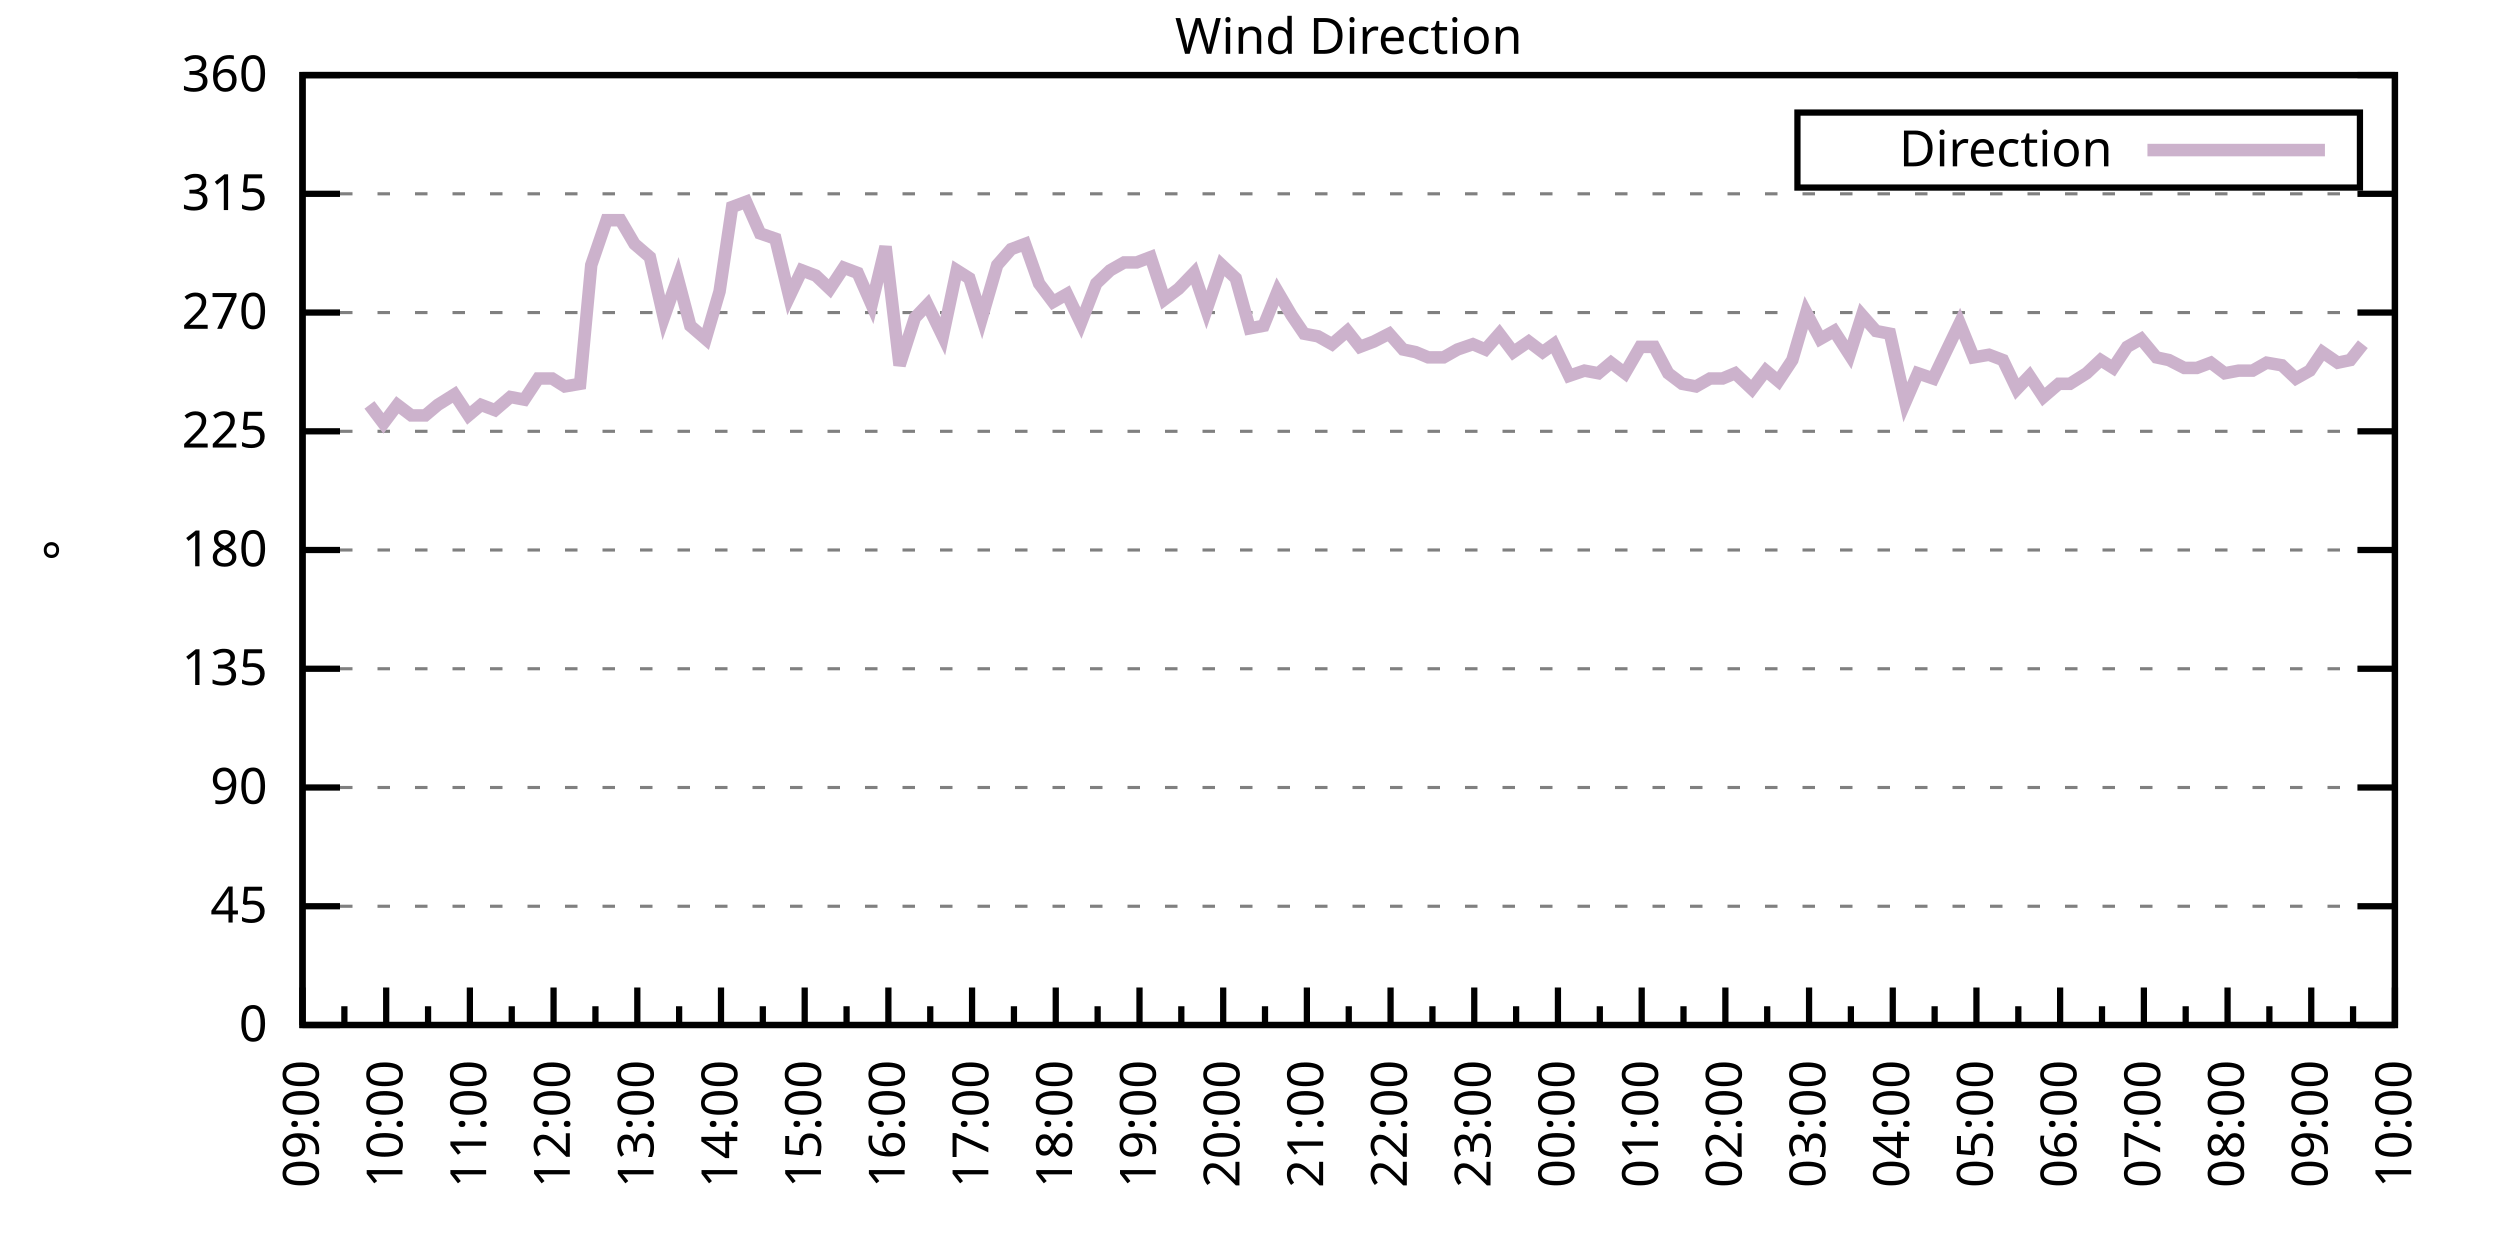
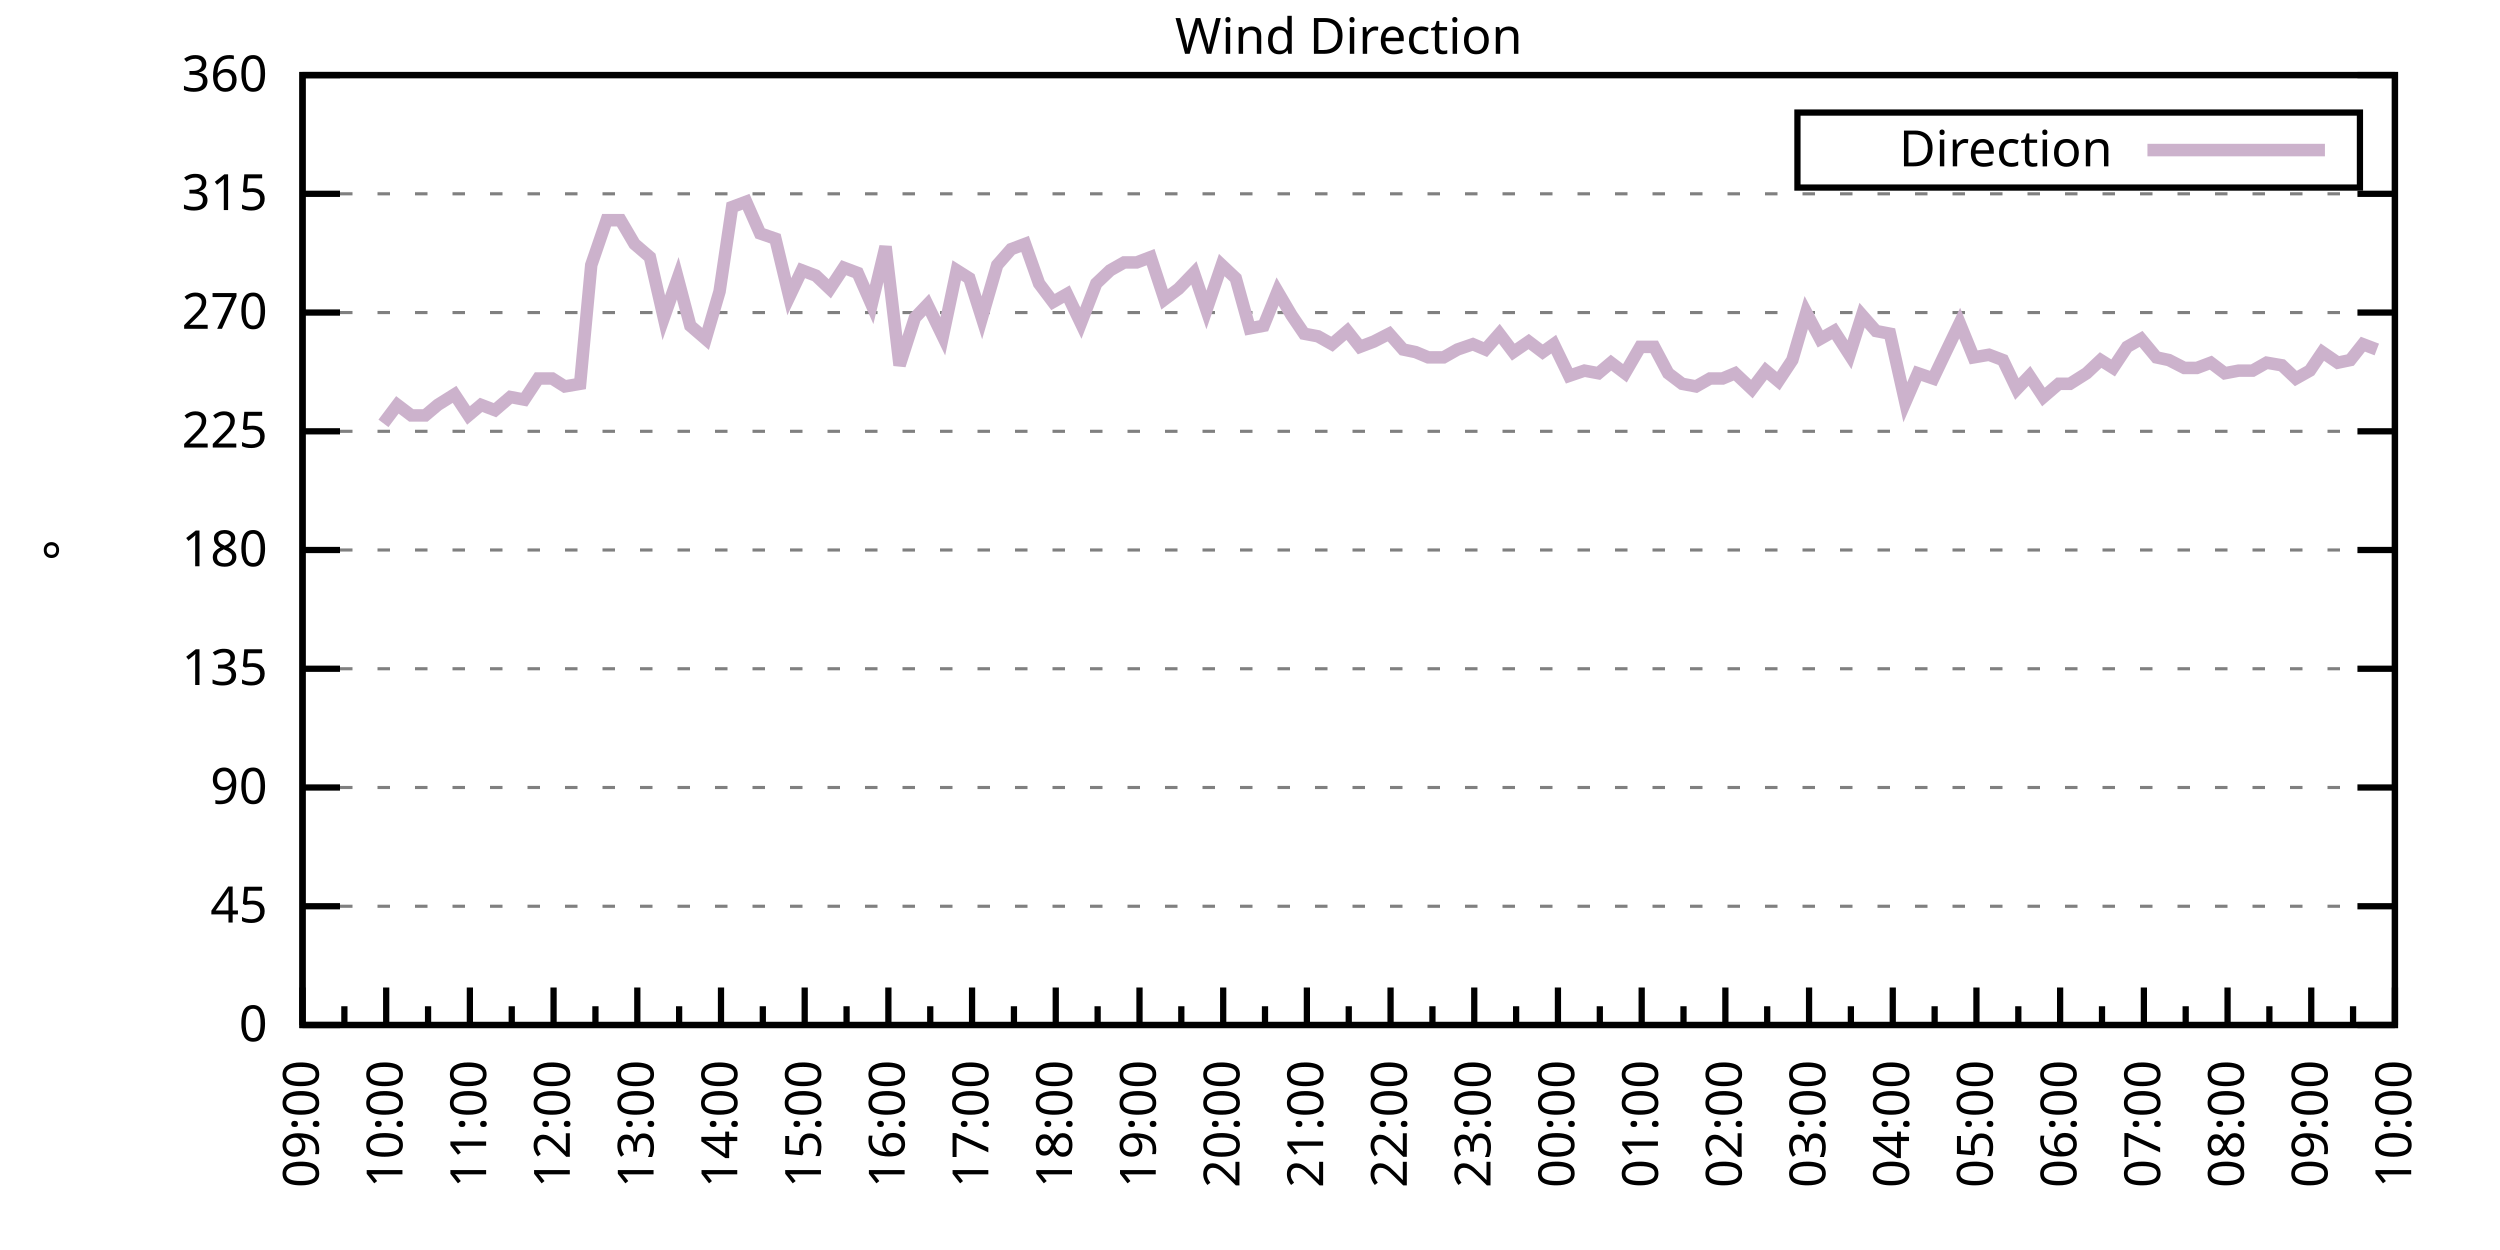
<svg xmlns="http://www.w3.org/2000/svg" xmlns:xlink="http://www.w3.org/1999/xlink" width="400" height="200" viewBox="0 0 400 200">
  <g id="gnuplot_canvas">
    <rect x="0" y="0" width="400" height="200" fill="none" />
    <defs>
      <circle id="gpDot" r="0.5" stroke-width="0.5" stroke="currentColor" />
      <path id="gpPt0" stroke-width="0.333" stroke="currentColor" d="M-1,0 h2 M0,-1 v2" />
      <path id="gpPt1" stroke-width="0.333" stroke="currentColor" d="M-1,-1 L1,1 M1,-1 L-1,1" />
      <path id="gpPt2" stroke-width="0.333" stroke="currentColor" d="M-1,0 L1,0 M0,-1 L0,1 M-1,-1 L1,1 M-1,1 L1,-1" />
      <rect id="gpPt3" stroke-width="0.333" stroke="currentColor" x="-1" y="-1" width="2" height="2" />
      <rect id="gpPt4" stroke-width="0.333" stroke="currentColor" fill="currentColor" x="-1" y="-1" width="2" height="2" />
      <circle id="gpPt5" stroke-width="0.333" stroke="currentColor" cx="0" cy="0" r="1" />
      <use xlink:href="#gpPt5" id="gpPt6" fill="currentColor" stroke="none" />
      <path id="gpPt7" stroke-width="0.333" stroke="currentColor" d="M0,-1.33 L-1.33,0.67 L1.33,0.67 z" />
      <use xlink:href="#gpPt7" id="gpPt8" fill="currentColor" stroke="none" />
      <use xlink:href="#gpPt7" id="gpPt9" stroke="currentColor" transform="rotate(180)" />
      <use xlink:href="#gpPt9" id="gpPt10" fill="currentColor" stroke="none" />
      <use xlink:href="#gpPt3" id="gpPt11" stroke="currentColor" transform="rotate(45)" />
      <use xlink:href="#gpPt11" id="gpPt12" fill="currentColor" stroke="none" />
      <path id="gpPt13" stroke-width="0.333" stroke="currentColor" d="M0,1.330 L1.265,0.411 L0.782,-1.067 L-0.782,-1.076 L-1.265,0.411 z" />
      <use xlink:href="#gpPt13" id="gpPt14" fill="currentColor" stroke="none" />
      <filter id="textbox" filterUnits="objectBoundingBox" x="0" y="0" height="1" width="1">
        <feFlood flood-color="white" flood-opacity="1" result="bgnd" />
        <feComposite in="SourceGraphic" in2="bgnd" operator="atop" />
      </filter>
      <filter id="greybox" filterUnits="objectBoundingBox" x="0" y="0" height="1" width="1">
        <feFlood flood-color="lightgrey" flood-opacity="1" result="grey" />
        <feComposite in="SourceGraphic" in2="grey" operator="atop" />
      </filter>
    </defs>
    <g fill="none" color="white" stroke="currentColor" stroke-width="1.00" stroke-linecap="butt" stroke-linejoin="miter">
</g>
    <g fill="none" color="black" stroke="currentColor" stroke-width="1.00" stroke-linecap="butt" stroke-linejoin="miter">
      <g stroke="none" shape-rendering="crispEdges">
        <polygon fill="rgb(255, 255, 255)" points="48.40,164.00 383.18,164.00 383.18,12.02 48.40,12.02 " />
      </g>
    </g>
    <g fill="none" color="black" stroke="currentColor" stroke-width="1.00" stroke-linecap="butt" stroke-linejoin="miter">
</g>
    <g fill="none" color="black" stroke="black" stroke-width="0.50" stroke-linecap="butt" stroke-linejoin="miter">
</g>
    <g fill="none" color="gray" stroke="currentColor" stroke-width="0.50" stroke-linecap="butt" stroke-linejoin="miter">
      <path stroke="gray" stroke-dasharray="2,4" class="gridline" d="M48.40,164.00 L383.19,164.00  " />
    </g>
    <g fill="none" color="gray" stroke="gray" stroke-width="1.00" stroke-linecap="butt" stroke-linejoin="miter">
</g>
    <g fill="none" color="black" stroke="currentColor" stroke-width="1.00" stroke-linecap="butt" stroke-linejoin="miter">
      <path stroke="black" d="M48.40,164.00 L54.40,164.00 M383.19,164.00 L377.19,164.00  " />
      <g transform="translate(42.80,166.60)" stroke="none" fill="black" font-family="Sans" font-size="8.00" text-anchor="end">
        <text>
          <tspan font-family="Sans"> 0</tspan>
        </text>
      </g>
    </g>
    <g fill="none" color="black" stroke="currentColor" stroke-width="1.00" stroke-linecap="butt" stroke-linejoin="miter">
</g>
    <g fill="none" color="black" stroke="black" stroke-width="0.50" stroke-linecap="butt" stroke-linejoin="miter">
</g>
    <g fill="none" color="gray" stroke="currentColor" stroke-width="0.50" stroke-linecap="butt" stroke-linejoin="miter">
      <path stroke="gray" stroke-dasharray="2,4" class="gridline" d="M48.40,145.00 L383.19,145.00  " />
    </g>
    <g fill="none" color="gray" stroke="gray" stroke-width="1.00" stroke-linecap="butt" stroke-linejoin="miter">
</g>
    <g fill="none" color="black" stroke="currentColor" stroke-width="1.00" stroke-linecap="butt" stroke-linejoin="miter">
      <path stroke="black" d="M48.40,145.00 L54.40,145.00 M383.19,145.00 L377.19,145.00  " />
      <g transform="translate(42.80,147.60)" stroke="none" fill="black" font-family="Sans" font-size="8.00" text-anchor="end">
        <text>
          <tspan font-family="Sans"> 45</tspan>
        </text>
      </g>
    </g>
    <g fill="none" color="black" stroke="currentColor" stroke-width="1.00" stroke-linecap="butt" stroke-linejoin="miter">
</g>
    <g fill="none" color="black" stroke="black" stroke-width="0.50" stroke-linecap="butt" stroke-linejoin="miter">
</g>
    <g fill="none" color="gray" stroke="currentColor" stroke-width="0.50" stroke-linecap="butt" stroke-linejoin="miter">
      <path stroke="gray" stroke-dasharray="2,4" class="gridline" d="M48.40,126.00 L383.19,126.00  " />
    </g>
    <g fill="none" color="gray" stroke="gray" stroke-width="1.00" stroke-linecap="butt" stroke-linejoin="miter">
</g>
    <g fill="none" color="black" stroke="currentColor" stroke-width="1.00" stroke-linecap="butt" stroke-linejoin="miter">
      <path stroke="black" d="M48.40,126.00 L54.40,126.00 M383.19,126.00 L377.19,126.00  " />
      <g transform="translate(42.80,128.60)" stroke="none" fill="black" font-family="Sans" font-size="8.00" text-anchor="end">
        <text>
          <tspan font-family="Sans"> 90</tspan>
        </text>
      </g>
    </g>
    <g fill="none" color="black" stroke="currentColor" stroke-width="1.00" stroke-linecap="butt" stroke-linejoin="miter">
</g>
    <g fill="none" color="black" stroke="black" stroke-width="0.50" stroke-linecap="butt" stroke-linejoin="miter">
</g>
    <g fill="none" color="gray" stroke="currentColor" stroke-width="0.50" stroke-linecap="butt" stroke-linejoin="miter">
      <path stroke="gray" stroke-dasharray="2,4" class="gridline" d="M48.40,107.00 L383.19,107.00  " />
    </g>
    <g fill="none" color="gray" stroke="gray" stroke-width="1.00" stroke-linecap="butt" stroke-linejoin="miter">
</g>
    <g fill="none" color="black" stroke="currentColor" stroke-width="1.00" stroke-linecap="butt" stroke-linejoin="miter">
      <path stroke="black" d="M48.40,107.00 L54.40,107.00 M383.19,107.00 L377.19,107.00  " />
      <g transform="translate(42.80,109.60)" stroke="none" fill="black" font-family="Sans" font-size="8.00" text-anchor="end">
        <text>
          <tspan font-family="Sans"> 135</tspan>
        </text>
      </g>
    </g>
    <g fill="none" color="black" stroke="currentColor" stroke-width="1.00" stroke-linecap="butt" stroke-linejoin="miter">
</g>
    <g fill="none" color="black" stroke="black" stroke-width="0.50" stroke-linecap="butt" stroke-linejoin="miter">
</g>
    <g fill="none" color="gray" stroke="currentColor" stroke-width="0.50" stroke-linecap="butt" stroke-linejoin="miter">
      <path stroke="gray" stroke-dasharray="2,4" class="gridline" d="M48.40,88.00 L383.19,88.00  " />
    </g>
    <g fill="none" color="gray" stroke="gray" stroke-width="1.00" stroke-linecap="butt" stroke-linejoin="miter">
</g>
    <g fill="none" color="black" stroke="currentColor" stroke-width="1.00" stroke-linecap="butt" stroke-linejoin="miter">
      <path stroke="black" d="M48.40,88.00 L54.40,88.00 M383.19,88.00 L377.19,88.00  " />
      <g transform="translate(42.80,90.60)" stroke="none" fill="black" font-family="Sans" font-size="8.00" text-anchor="end">
        <text>
          <tspan font-family="Sans"> 180</tspan>
        </text>
      </g>
    </g>
    <g fill="none" color="black" stroke="currentColor" stroke-width="1.00" stroke-linecap="butt" stroke-linejoin="miter">
</g>
    <g fill="none" color="black" stroke="black" stroke-width="0.50" stroke-linecap="butt" stroke-linejoin="miter">
</g>
    <g fill="none" color="gray" stroke="currentColor" stroke-width="0.50" stroke-linecap="butt" stroke-linejoin="miter">
      <path stroke="gray" stroke-dasharray="2,4" class="gridline" d="M48.40,69.01 L383.19,69.01  " />
    </g>
    <g fill="none" color="gray" stroke="gray" stroke-width="1.00" stroke-linecap="butt" stroke-linejoin="miter">
</g>
    <g fill="none" color="black" stroke="currentColor" stroke-width="1.00" stroke-linecap="butt" stroke-linejoin="miter">
      <path stroke="black" d="M48.40,69.01 L54.40,69.01 M383.19,69.01 L377.19,69.01  " />
      <g transform="translate(42.80,71.61)" stroke="none" fill="black" font-family="Sans" font-size="8.00" text-anchor="end">
        <text>
          <tspan font-family="Sans"> 225</tspan>
        </text>
      </g>
    </g>
    <g fill="none" color="black" stroke="currentColor" stroke-width="1.00" stroke-linecap="butt" stroke-linejoin="miter">
</g>
    <g fill="none" color="black" stroke="black" stroke-width="0.50" stroke-linecap="butt" stroke-linejoin="miter">
</g>
    <g fill="none" color="gray" stroke="currentColor" stroke-width="0.50" stroke-linecap="butt" stroke-linejoin="miter">
      <path stroke="gray" stroke-dasharray="2,4" class="gridline" d="M48.40,50.01 L383.19,50.01  " />
    </g>
    <g fill="none" color="gray" stroke="gray" stroke-width="1.00" stroke-linecap="butt" stroke-linejoin="miter">
</g>
    <g fill="none" color="black" stroke="currentColor" stroke-width="1.00" stroke-linecap="butt" stroke-linejoin="miter">
      <path stroke="black" d="M48.40,50.01 L54.40,50.01 M383.19,50.01 L377.19,50.01  " />
      <g transform="translate(42.80,52.61)" stroke="none" fill="black" font-family="Sans" font-size="8.00" text-anchor="end">
        <text>
          <tspan font-family="Sans"> 270</tspan>
        </text>
      </g>
    </g>
    <g fill="none" color="black" stroke="currentColor" stroke-width="1.00" stroke-linecap="butt" stroke-linejoin="miter">
</g>
    <g fill="none" color="black" stroke="black" stroke-width="0.50" stroke-linecap="butt" stroke-linejoin="miter">
</g>
    <g fill="none" color="gray" stroke="currentColor" stroke-width="0.50" stroke-linecap="butt" stroke-linejoin="miter">
      <path stroke="gray" stroke-dasharray="2,4" class="gridline" d="M48.40,31.01 L383.19,31.01  " />
    </g>
    <g fill="none" color="gray" stroke="gray" stroke-width="1.00" stroke-linecap="butt" stroke-linejoin="miter">
</g>
    <g fill="none" color="black" stroke="currentColor" stroke-width="1.00" stroke-linecap="butt" stroke-linejoin="miter">
      <path stroke="black" d="M48.40,31.01 L54.40,31.01 M383.19,31.01 L377.19,31.01  " />
      <g transform="translate(42.80,33.61)" stroke="none" fill="black" font-family="Sans" font-size="8.00" text-anchor="end">
        <text>
          <tspan font-family="Sans"> 315</tspan>
        </text>
      </g>
    </g>
    <g fill="none" color="black" stroke="currentColor" stroke-width="1.00" stroke-linecap="butt" stroke-linejoin="miter">
</g>
    <g fill="none" color="black" stroke="black" stroke-width="0.50" stroke-linecap="butt" stroke-linejoin="miter">
</g>
    <g fill="none" color="gray" stroke="currentColor" stroke-width="0.50" stroke-linecap="butt" stroke-linejoin="miter">
      <path stroke="gray" stroke-dasharray="2,4" class="gridline" d="M48.40,12.01 L383.19,12.01  " />
    </g>
    <g fill="none" color="gray" stroke="gray" stroke-width="1.00" stroke-linecap="butt" stroke-linejoin="miter">
</g>
    <g fill="none" color="black" stroke="currentColor" stroke-width="1.00" stroke-linecap="butt" stroke-linejoin="miter">
      <path stroke="black" d="M48.40,12.01 L54.40,12.01 M383.19,12.01 L377.19,12.01  " />
      <g transform="translate(42.80,14.61)" stroke="none" fill="black" font-family="Sans" font-size="8.00" text-anchor="end">
        <text>
          <tspan font-family="Sans"> 360</tspan>
        </text>
      </g>
    </g>
    <g fill="none" color="black" stroke="currentColor" stroke-width="1.00" stroke-linecap="butt" stroke-linejoin="miter">
      <path stroke="black" d="M48.40,164.00 L48.40,158.00  " />
      <g transform="translate(51.00,169.60) rotate(270)" stroke="none" fill="black" font-family="Sans" font-size="8.00" text-anchor="end">
        <text>
          <tspan font-family="Sans">09:00</tspan>
        </text>
      </g>
    </g>
    <g fill="none" color="black" stroke="currentColor" stroke-width="1.00" stroke-linecap="butt" stroke-linejoin="miter">
      <path stroke="black" d="M55.10,164.00 L55.10,161.00 M61.79,164.00 L61.79,158.00  " />
      <g transform="translate(64.39,169.60) rotate(270)" stroke="none" fill="black" font-family="Sans" font-size="8.00" text-anchor="end">
        <text>
          <tspan font-family="Sans">10:00</tspan>
        </text>
      </g>
    </g>
    <g fill="none" color="black" stroke="currentColor" stroke-width="1.00" stroke-linecap="butt" stroke-linejoin="miter">
      <path stroke="black" d="M68.49,164.00 L68.49,161.00 M75.18,164.00 L75.18,158.00  " />
      <g transform="translate(77.78,169.60) rotate(270)" stroke="none" fill="black" font-family="Sans" font-size="8.00" text-anchor="end">
        <text>
          <tspan font-family="Sans">11:00</tspan>
        </text>
      </g>
    </g>
    <g fill="none" color="black" stroke="currentColor" stroke-width="1.00" stroke-linecap="butt" stroke-linejoin="miter">
      <path stroke="black" d="M81.88,164.00 L81.88,161.00 M88.57,164.00 L88.57,158.00  " />
      <g transform="translate(91.17,169.60) rotate(270)" stroke="none" fill="black" font-family="Sans" font-size="8.00" text-anchor="end">
        <text>
          <tspan font-family="Sans">12:00</tspan>
        </text>
      </g>
    </g>
    <g fill="none" color="black" stroke="currentColor" stroke-width="1.00" stroke-linecap="butt" stroke-linejoin="miter">
      <path stroke="black" d="M95.27,164.00 L95.27,161.00 M101.97,164.00 L101.97,158.00  " />
      <g transform="translate(104.57,169.60) rotate(270)" stroke="none" fill="black" font-family="Sans" font-size="8.00" text-anchor="end">
        <text>
          <tspan font-family="Sans">13:00</tspan>
        </text>
      </g>
    </g>
    <g fill="none" color="black" stroke="currentColor" stroke-width="1.00" stroke-linecap="butt" stroke-linejoin="miter">
      <path stroke="black" d="M108.66,164.00 L108.66,161.00 M115.36,164.00 L115.36,158.00  " />
      <g transform="translate(117.96,169.60) rotate(270)" stroke="none" fill="black" font-family="Sans" font-size="8.00" text-anchor="end">
        <text>
          <tspan font-family="Sans">14:00</tspan>
        </text>
      </g>
    </g>
    <g fill="none" color="black" stroke="currentColor" stroke-width="1.00" stroke-linecap="butt" stroke-linejoin="miter">
      <path stroke="black" d="M122.05,164.00 L122.05,161.00 M128.75,164.00 L128.75,158.00  " />
      <g transform="translate(131.35,169.60) rotate(270)" stroke="none" fill="black" font-family="Sans" font-size="8.00" text-anchor="end">
        <text>
          <tspan font-family="Sans">15:00</tspan>
        </text>
      </g>
    </g>
    <g fill="none" color="black" stroke="currentColor" stroke-width="1.00" stroke-linecap="butt" stroke-linejoin="miter">
      <path stroke="black" d="M135.45,164.00 L135.45,161.00 M142.14,164.00 L142.14,158.00  " />
      <g transform="translate(144.74,169.60) rotate(270)" stroke="none" fill="black" font-family="Sans" font-size="8.00" text-anchor="end">
        <text>
          <tspan font-family="Sans">16:00</tspan>
        </text>
      </g>
    </g>
    <g fill="none" color="black" stroke="currentColor" stroke-width="1.00" stroke-linecap="butt" stroke-linejoin="miter">
      <path stroke="black" d="M148.84,164.00 L148.84,161.00 M155.53,164.00 L155.53,158.00  " />
      <g transform="translate(158.13,169.60) rotate(270)" stroke="none" fill="black" font-family="Sans" font-size="8.00" text-anchor="end">
        <text>
          <tspan font-family="Sans">17:00</tspan>
        </text>
      </g>
    </g>
    <g fill="none" color="black" stroke="currentColor" stroke-width="1.00" stroke-linecap="butt" stroke-linejoin="miter">
      <path stroke="black" d="M162.23,164.00 L162.23,161.00 M168.92,164.00 L168.92,158.00  " />
      <g transform="translate(171.52,169.60) rotate(270)" stroke="none" fill="black" font-family="Sans" font-size="8.00" text-anchor="end">
        <text>
          <tspan font-family="Sans">18:00</tspan>
        </text>
      </g>
    </g>
    <g fill="none" color="black" stroke="currentColor" stroke-width="1.00" stroke-linecap="butt" stroke-linejoin="miter">
      <path stroke="black" d="M175.62,164.00 L175.62,161.00 M182.32,164.00 L182.32,158.00  " />
      <g transform="translate(184.92,169.60) rotate(270)" stroke="none" fill="black" font-family="Sans" font-size="8.00" text-anchor="end">
        <text>
          <tspan font-family="Sans">19:00</tspan>
        </text>
      </g>
    </g>
    <g fill="none" color="black" stroke="currentColor" stroke-width="1.00" stroke-linecap="butt" stroke-linejoin="miter">
      <path stroke="black" d="M189.01,164.00 L189.01,161.00 M195.71,164.00 L195.71,158.00  " />
      <g transform="translate(198.31,169.60) rotate(270)" stroke="none" fill="black" font-family="Sans" font-size="8.00" text-anchor="end">
        <text>
          <tspan font-family="Sans">20:00</tspan>
        </text>
      </g>
    </g>
    <g fill="none" color="black" stroke="currentColor" stroke-width="1.00" stroke-linecap="butt" stroke-linejoin="miter">
      <path stroke="black" d="M202.40,164.00 L202.40,161.00 M209.10,164.00 L209.10,158.00  " />
      <g transform="translate(211.70,169.60) rotate(270)" stroke="none" fill="black" font-family="Sans" font-size="8.00" text-anchor="end">
        <text>
          <tspan font-family="Sans">21:00</tspan>
        </text>
      </g>
    </g>
    <g fill="none" color="black" stroke="currentColor" stroke-width="1.00" stroke-linecap="butt" stroke-linejoin="miter">
      <path stroke="black" d="M215.80,164.00 L215.80,161.00 M222.49,164.00 L222.49,158.00  " />
      <g transform="translate(225.09,169.60) rotate(270)" stroke="none" fill="black" font-family="Sans" font-size="8.00" text-anchor="end">
        <text>
          <tspan font-family="Sans">22:00</tspan>
        </text>
      </g>
    </g>
    <g fill="none" color="black" stroke="currentColor" stroke-width="1.00" stroke-linecap="butt" stroke-linejoin="miter">
      <path stroke="black" d="M229.19,164.00 L229.19,161.00 M235.88,164.00 L235.88,158.00  " />
      <g transform="translate(238.48,169.60) rotate(270)" stroke="none" fill="black" font-family="Sans" font-size="8.00" text-anchor="end">
        <text>
          <tspan font-family="Sans">23:00</tspan>
        </text>
      </g>
    </g>
    <g fill="none" color="black" stroke="currentColor" stroke-width="1.00" stroke-linecap="butt" stroke-linejoin="miter">
      <path stroke="black" d="M242.58,164.00 L242.58,161.00 M249.27,164.00 L249.27,158.00  " />
      <g transform="translate(251.87,169.60) rotate(270)" stroke="none" fill="black" font-family="Sans" font-size="8.00" text-anchor="end">
        <text>
          <tspan font-family="Sans">00:00</tspan>
        </text>
      </g>
    </g>
    <g fill="none" color="black" stroke="currentColor" stroke-width="1.00" stroke-linecap="butt" stroke-linejoin="miter">
      <path stroke="black" d="M255.97,164.00 L255.97,161.00 M262.67,164.00 L262.67,158.00  " />
      <g transform="translate(265.27,169.60) rotate(270)" stroke="none" fill="black" font-family="Sans" font-size="8.00" text-anchor="end">
        <text>
          <tspan font-family="Sans">01:00</tspan>
        </text>
      </g>
    </g>
    <g fill="none" color="black" stroke="currentColor" stroke-width="1.00" stroke-linecap="butt" stroke-linejoin="miter">
      <path stroke="black" d="M269.36,164.00 L269.36,161.00 M276.06,164.00 L276.06,158.00  " />
      <g transform="translate(278.66,169.60) rotate(270)" stroke="none" fill="black" font-family="Sans" font-size="8.00" text-anchor="end">
        <text>
          <tspan font-family="Sans">02:00</tspan>
        </text>
      </g>
    </g>
    <g fill="none" color="black" stroke="currentColor" stroke-width="1.00" stroke-linecap="butt" stroke-linejoin="miter">
      <path stroke="black" d="M282.75,164.00 L282.75,161.00 M289.45,164.00 L289.45,158.00  " />
      <g transform="translate(292.05,169.60) rotate(270)" stroke="none" fill="black" font-family="Sans" font-size="8.00" text-anchor="end">
        <text>
          <tspan font-family="Sans">03:00</tspan>
        </text>
      </g>
    </g>
    <g fill="none" color="black" stroke="currentColor" stroke-width="1.00" stroke-linecap="butt" stroke-linejoin="miter">
      <path stroke="black" d="M296.14,164.00 L296.14,161.00 M302.84,164.00 L302.84,158.00  " />
      <g transform="translate(305.44,169.60) rotate(270)" stroke="none" fill="black" font-family="Sans" font-size="8.00" text-anchor="end">
        <text>
          <tspan font-family="Sans">04:00</tspan>
        </text>
      </g>
    </g>
    <g fill="none" color="black" stroke="currentColor" stroke-width="1.00" stroke-linecap="butt" stroke-linejoin="miter">
      <path stroke="black" d="M309.54,164.00 L309.54,161.00 M316.23,164.00 L316.23,158.00  " />
      <g transform="translate(318.83,169.60) rotate(270)" stroke="none" fill="black" font-family="Sans" font-size="8.00" text-anchor="end">
        <text>
          <tspan font-family="Sans">05:00</tspan>
        </text>
      </g>
    </g>
    <g fill="none" color="black" stroke="currentColor" stroke-width="1.00" stroke-linecap="butt" stroke-linejoin="miter">
      <path stroke="black" d="M322.93,164.00 L322.93,161.00 M329.62,164.00 L329.62,158.00  " />
      <g transform="translate(332.22,169.60) rotate(270)" stroke="none" fill="black" font-family="Sans" font-size="8.00" text-anchor="end">
        <text>
          <tspan font-family="Sans">06:00</tspan>
        </text>
      </g>
    </g>
    <g fill="none" color="black" stroke="currentColor" stroke-width="1.00" stroke-linecap="butt" stroke-linejoin="miter">
      <path stroke="black" d="M336.32,164.00 L336.32,161.00 M343.02,164.00 L343.02,158.00  " />
      <g transform="translate(345.62,169.60) rotate(270)" stroke="none" fill="black" font-family="Sans" font-size="8.00" text-anchor="end">
        <text>
          <tspan font-family="Sans">07:00</tspan>
        </text>
      </g>
    </g>
    <g fill="none" color="black" stroke="currentColor" stroke-width="1.00" stroke-linecap="butt" stroke-linejoin="miter">
      <path stroke="black" d="M349.71,164.00 L349.71,161.00 M356.41,164.00 L356.41,158.00  " />
      <g transform="translate(359.01,169.60) rotate(270)" stroke="none" fill="black" font-family="Sans" font-size="8.00" text-anchor="end">
        <text>
          <tspan font-family="Sans">08:00</tspan>
        </text>
      </g>
    </g>
    <g fill="none" color="black" stroke="currentColor" stroke-width="1.00" stroke-linecap="butt" stroke-linejoin="miter">
      <path stroke="black" d="M363.10,164.00 L363.10,161.00 M369.80,164.00 L369.80,158.00  " />
      <g transform="translate(372.40,169.60) rotate(270)" stroke="none" fill="black" font-family="Sans" font-size="8.00" text-anchor="end">
        <text>
          <tspan font-family="Sans">09:00</tspan>
        </text>
      </g>
    </g>
    <g fill="none" color="black" stroke="currentColor" stroke-width="1.00" stroke-linecap="butt" stroke-linejoin="miter">
      <path stroke="black" d="M376.49,164.00 L376.49,161.00 M383.19,164.00 L383.19,158.00  " />
      <g transform="translate(385.79,169.60) rotate(270)" stroke="none" fill="black" font-family="Sans" font-size="8.00" text-anchor="end">
        <text>
          <tspan font-family="Sans">10:00</tspan>
        </text>
      </g>
    </g>
    <g fill="none" color="black" stroke="currentColor" stroke-width="1.00" stroke-linecap="butt" stroke-linejoin="miter">
</g>
    <g fill="none" color="black" stroke="currentColor" stroke-width="1.00" stroke-linecap="butt" stroke-linejoin="miter">
      <path stroke="black" d="M48.40,12.01 L48.40,164.00 L383.19,164.00 L383.19,12.01 L48.40,12.01 Z  " />
    </g>
    <g fill="none" color="black" stroke="currentColor" stroke-width="1.00" stroke-linecap="butt" stroke-linejoin="miter">
      <g transform="translate(12.80,88.01) rotate(270)" stroke="none" fill="black" font-family="Sans" font-size="8.00" text-anchor="middle">
        <text>
          <tspan font-family="Sans">°</tspan>
        </text>
      </g>
    </g>
    <g fill="none" color="black" stroke="currentColor" stroke-width="1.00" stroke-linecap="butt" stroke-linejoin="miter">
</g>
    <g fill="none" color="black" stroke="currentColor" stroke-width="1.00" stroke-linecap="butt" stroke-linejoin="miter">
      <path stroke="black" d="M287.59,30.01 L287.59,18.01 L377.59,18.01 L377.59,30.01 L287.59,30.01 Z  " />
    </g>
    <g id="Wind_direction_plot_1">
      <g fill="none" color="white" stroke="black" stroke-width="2.00" stroke-linecap="butt" stroke-linejoin="miter">
</g>
      <g fill="none" color="black" stroke="currentColor" stroke-width="2.00" stroke-linecap="butt" stroke-linejoin="miter">
        <g transform="translate(337.99,26.61)" stroke="none" fill="black" font-family="Sans" font-size="8.00" text-anchor="end">
          <text>
            <tspan font-family="Sans">Direction</tspan>
          </text>
        </g>
      </g>
      <g fill="none" color="black" stroke="currentColor" stroke-width="2.00" stroke-linecap="butt" stroke-linejoin="miter">
-         <path stroke="rgb(204, 178, 204)" d="M343.59,24.01 L371.99,24.01 M59.11,64.78 L61.35,67.74 L63.58,64.78 L65.81,66.47 L68.04,66.47 L70.05,64.78   L72.73,63.10 L74.96,66.47 L76.97,64.78 L79.20,65.63 L81.66,63.52 L83.89,63.94 L86.12,60.56 L88.35,60.56   L90.36,61.83 L92.82,61.41 L94.60,42.41 L97.06,35.23 L99.29,35.23 L101.52,39.03 L103.98,41.14 L106.21,50.85   L108.44,44.52 L110.45,52.12 L112.90,54.23 L115.13,46.63 L117.14,33.12 L119.38,32.28 L121.61,37.34 L124.06,38.19   L126.29,47.47 L128.30,43.25 L130.54,44.10 L132.77,46.21 L135.00,42.83 L137.23,43.67 L139.46,48.74 L141.69,39.45   L143.93,58.45 L146.38,50.85 L148.39,48.74 L150.85,53.81 L153.08,43.25 L155.09,44.52 L157.10,50.85 L159.55,42.41   L161.78,39.87 L164.01,39.03 L166.25,45.36 L168.48,48.32 L170.71,47.05 L172.94,51.70 L175.40,45.36 L177.63,43.25   L179.86,41.99 L181.87,41.99 L184.10,41.14 L186.33,47.90 L188.57,46.21 L191.02,43.67 L193.03,49.59 L195.48,42.41   L197.72,44.52 L199.95,52.54 L202.18,52.12 L204.41,46.63 L206.64,50.43 L208.65,53.39 L210.88,53.81 L213.12,55.07   L215.57,52.96 L217.58,55.50 L219.81,54.65 L222.27,53.39 L224.50,55.92 L226.51,56.34 L228.52,57.18 L230.97,57.18   L233.20,55.92 L235.66,55.07 L237.67,55.92 L239.90,53.39 L242.13,56.34 L244.59,54.65 L246.82,56.34 L248.60,55.07   L251.06,60.14 L253.51,59.30 L255.75,59.72 L257.76,58.03 L259.99,59.72 L262.44,55.50 L264.67,55.50 L266.91,59.72   L269.14,61.41 L271.37,61.83 L273.60,60.56 L275.61,60.56 L277.62,59.72 L280.30,62.25 L282.53,59.30 L284.54,60.98   L286.77,57.61 L289.00,50.01 L291.23,54.23 L293.47,52.96 L295.92,56.76 L297.93,50.43 L300.16,52.96 L302.39,53.39   L304.85,64.36 L306.86,59.72 L309.31,60.56 L311.32,56.34 L313.55,51.70 L315.79,57.18 L318.24,56.76 L320.47,57.61   L322.70,62.25 L324.71,60.14 L326.95,63.52 L329.40,61.41 L331.19,61.41 L333.86,59.72 L336.10,57.61 L338.10,58.87   L340.34,55.50 L342.57,54.23 L345.02,57.18 L347.03,57.61 L349.49,58.87 L351.50,58.87 L353.73,58.03 L355.96,59.72   L358.19,59.30 L360.42,59.30 L362.66,58.03 L365.11,58.45 L367.34,60.56 L369.58,59.30 L371.58,56.34 L374.04,58.03   L376.05,57.61 L378.06,55.07  " />
+         <path stroke="rgb(204, 178, 204)" d="M343.59,24.01 L371.99,24.01 M61.35,67.74 L63.58,64.78 L65.81,66.47 L68.04,66.47 L70.05,64.78 L72.73,63.10   L74.96,66.47 L76.97,64.78 L79.20,65.63 L81.66,63.52 L83.89,63.94 L86.12,60.56 L88.35,60.56 L90.36,61.83   L92.82,61.41 L94.60,42.41 L97.06,35.23 L99.29,35.23 L101.52,39.03 L103.98,41.14 L106.21,50.85 L108.44,44.52   L110.45,52.12 L112.90,54.23 L115.13,46.63 L117.14,33.12 L119.38,32.28 L121.61,37.34 L124.06,38.19 L126.29,47.47   L128.30,43.25 L130.54,44.10 L132.77,46.21 L135.00,42.83 L137.23,43.67 L139.46,48.74 L141.69,39.45 L143.93,58.45   L146.38,50.85 L148.39,48.74 L150.85,53.81 L153.08,43.25 L155.09,44.52 L157.10,50.85 L159.55,42.41 L161.78,39.87   L164.01,39.03 L166.25,45.36 L168.48,48.32 L170.71,47.05 L172.94,51.70 L175.40,45.36 L177.63,43.25 L179.86,41.99   L181.87,41.99 L184.10,41.14 L186.33,47.90 L188.57,46.21 L191.02,43.67 L193.03,49.59 L195.48,42.41 L197.72,44.52   L199.95,52.54 L202.18,52.12 L204.41,46.63 L206.64,50.43 L208.65,53.39 L210.88,53.81 L213.12,55.07 L215.57,52.96   L217.58,55.50 L219.81,54.65 L222.27,53.39 L224.50,55.92 L226.51,56.34 L228.52,57.18 L230.97,57.18 L233.20,55.92   L235.66,55.07 L237.67,55.92 L239.90,53.39 L242.13,56.34 L244.59,54.65 L246.82,56.34 L248.60,55.07 L251.06,60.14   L253.51,59.30 L255.75,59.72 L257.76,58.03 L259.99,59.72 L262.44,55.50 L264.67,55.50 L266.91,59.72 L269.14,61.41   L271.37,61.83 L273.60,60.56 L275.61,60.56 L277.62,59.72 L280.30,62.25 L282.53,59.30 L284.54,60.98 L286.77,57.61   L289.00,50.01 L291.23,54.23 L293.47,52.96 L295.92,56.76 L297.93,50.43 L300.16,52.96 L302.39,53.39 L304.85,64.36   L306.86,59.72 L309.31,60.56 L311.32,56.34 L313.55,51.70 L315.79,57.18 L318.24,56.76 L320.47,57.61 L322.70,62.25   L324.71,60.14 L326.95,63.52 L329.40,61.41 L331.19,61.41 L333.86,59.72 L336.10,57.61 L338.10,58.87 L340.34,55.50   L342.57,54.23 L345.02,57.18 L347.03,57.61 L349.49,58.87 L351.50,58.87 L353.73,58.03 L355.96,59.72 L358.19,59.30   L360.42,59.30 L362.66,58.03 L365.11,58.45 L367.34,60.56 L369.58,59.30 L371.58,56.34 L374.04,58.03 L376.05,57.61   L378.06,55.07 L380.29,55.92  " />
      </g>
    </g>
    <g fill="none" color="black" stroke="currentColor" stroke-width="2.00" stroke-linecap="butt" stroke-linejoin="miter">
</g>
    <g fill="none" color="black" stroke="black" stroke-width="1.00" stroke-linecap="butt" stroke-linejoin="miter">
</g>
    <g fill="none" color="black" stroke="currentColor" stroke-width="1.00" stroke-linecap="butt" stroke-linejoin="miter">
      <path stroke="black" d="M48.40,12.01 L48.40,164.00 L383.19,164.00 L383.19,12.01 L48.40,12.01 Z  " />
    </g>
    <g fill="none" color="black" stroke="currentColor" stroke-width="1.00" stroke-linecap="butt" stroke-linejoin="miter">
      <g transform="translate(215.79,8.61)" stroke="none" fill="black" font-family="Sans" font-size="8.00" text-anchor="middle">
        <text>
          <tspan font-family="Sans">Wind Direction</tspan>
        </text>
      </g>
    </g>
    <g fill="none" color="black" stroke="currentColor" stroke-width="1.00" stroke-linecap="butt" stroke-linejoin="miter">
</g>
  </g>
</svg>
